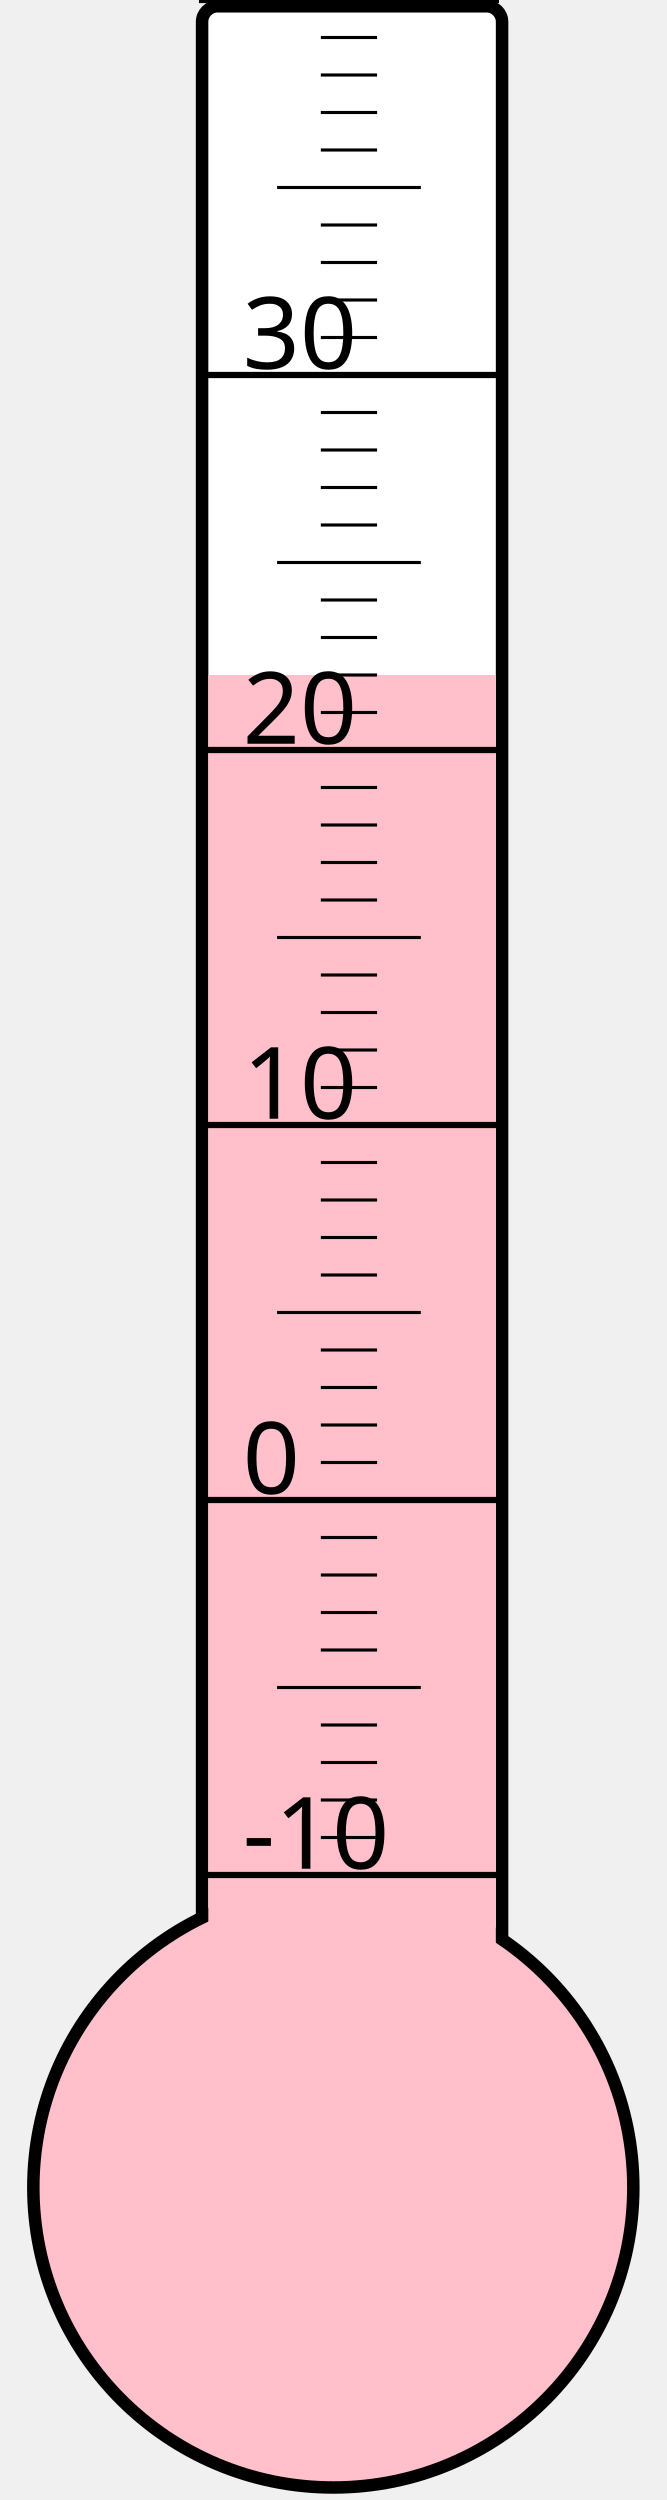
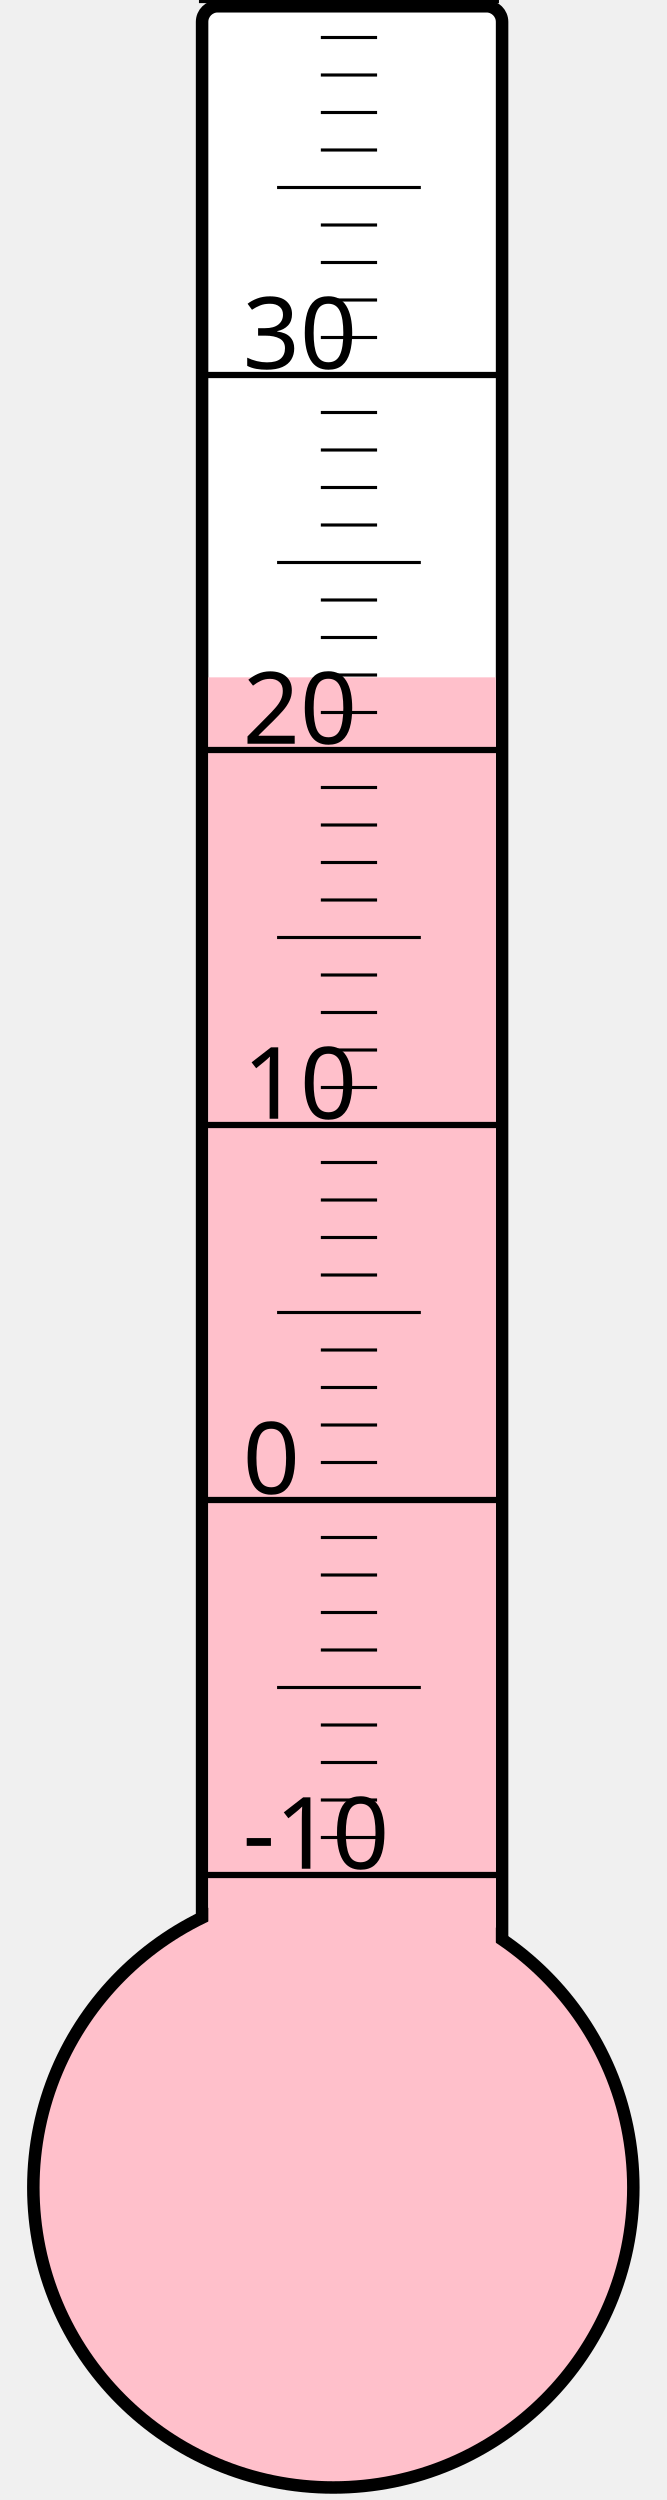
<svg xmlns="http://www.w3.org/2000/svg" width="40px" height="150px" viewBox="0 0 200 800">
  <rect width="200" height="800" x="0" y="0" style="fill: #ffffeb; fill-opacity: 0;" />
  <rect width="96" height="680" x="58" y="2" rx="5" ry="5" style="fill: white; fill-opacity: 1; stroke: black; stroke-width: 4;" />
  <circle cx="100" cy="700" r="96" style="fill: pink; stroke: black; stroke-width: 4;" />
-   <rect width="92" height="484.0" x="60" y="216.0" style="fill: pink; fill-opacity: 1; stroke-width: 0;" />
+   <rect width="92" height="483.25" x="60" y="216.75" style="fill: pink; fill-opacity: 1; stroke-width: 0;" />
  <text x="71" y="598" style="font-family: sans-serif; font-size: 24pt;">-10</text>
  <text x="71" y="478" style="font-family: sans-serif; font-size: 24pt;">0</text>
  <text x="71" y="358" style="font-family: sans-serif; font-size: 24pt;">10</text>
  <text x="71" y="238" style="font-family: sans-serif; font-size: 24pt;">20</text>
  <text x="71" y="118" style="font-family: sans-serif; font-size: 24pt;">30</text>
  <g style="stroke: black;">
    <line x1="57" y1="600" x2="153" y2="600" style="stroke-width: 2;" />
    <line x1="96" y1="588" x2="114" y2="588" style="stroke-width: 1;" />
    <line x1="96" y1="576" x2="114" y2="576" style="stroke-width: 1;" />
    <line x1="96" y1="564" x2="114" y2="564" style="stroke-width: 1;" />
    <line x1="96" y1="552" x2="114" y2="552" style="stroke-width: 1;" />
    <line x1="82" y1="540" x2="128" y2="540" style="stroke-width: 1;" />
    <line x1="96" y1="528" x2="114" y2="528" style="stroke-width: 1;" />
    <line x1="96" y1="516" x2="114" y2="516" style="stroke-width: 1;" />
    <line x1="96" y1="504" x2="114" y2="504" style="stroke-width: 1;" />
    <line x1="96" y1="492" x2="114" y2="492" style="stroke-width: 1;" />
    <line x1="57" y1="480" x2="153" y2="480" style="stroke-width: 2;" />
    <line x1="96" y1="468" x2="114" y2="468" style="stroke-width: 1;" />
    <line x1="96" y1="456" x2="114" y2="456" style="stroke-width: 1;" />
    <line x1="96" y1="444" x2="114" y2="444" style="stroke-width: 1;" />
    <line x1="96" y1="432" x2="114" y2="432" style="stroke-width: 1;" />
    <line x1="82" y1="420" x2="128" y2="420" style="stroke-width: 1;" />
    <line x1="96" y1="408" x2="114" y2="408" style="stroke-width: 1;" />
    <line x1="96" y1="396" x2="114" y2="396" style="stroke-width: 1;" />
    <line x1="96" y1="384" x2="114" y2="384" style="stroke-width: 1;" />
    <line x1="96" y1="372" x2="114" y2="372" style="stroke-width: 1;" />
    <line x1="57" y1="360" x2="153" y2="360" style="stroke-width: 2;" />
    <line x1="96" y1="348" x2="114" y2="348" style="stroke-width: 1;" />
    <line x1="96" y1="336" x2="114" y2="336" style="stroke-width: 1;" />
    <line x1="96" y1="324" x2="114" y2="324" style="stroke-width: 1;" />
    <line x1="96" y1="312" x2="114" y2="312" style="stroke-width: 1;" />
    <line x1="82" y1="300" x2="128" y2="300" style="stroke-width: 1;" />
    <line x1="96" y1="288" x2="114" y2="288" style="stroke-width: 1;" />
    <line x1="96" y1="276" x2="114" y2="276" style="stroke-width: 1;" />
    <line x1="96" y1="264" x2="114" y2="264" style="stroke-width: 1;" />
    <line x1="96" y1="252" x2="114" y2="252" style="stroke-width: 1;" />
    <line x1="57" y1="240" x2="153" y2="240" style="stroke-width: 2;" />
    <line x1="96" y1="228" x2="114" y2="228" style="stroke-width: 1;" />
    <line x1="96" y1="216" x2="114" y2="216" style="stroke-width: 1;" />
    <line x1="96" y1="204" x2="114" y2="204" style="stroke-width: 1;" />
    <line x1="96" y1="192" x2="114" y2="192" style="stroke-width: 1;" />
    <line x1="82" y1="180" x2="128" y2="180" style="stroke-width: 1;" />
    <line x1="96" y1="168" x2="114" y2="168" style="stroke-width: 1;" />
    <line x1="96" y1="156" x2="114" y2="156" style="stroke-width: 1;" />
    <line x1="96" y1="144" x2="114" y2="144" style="stroke-width: 1;" />
    <line x1="96" y1="132" x2="114" y2="132" style="stroke-width: 1;" />
    <line x1="57" y1="120" x2="153" y2="120" style="stroke-width: 2;" />
    <line x1="96" y1="108" x2="114" y2="108" style="stroke-width: 1;" />
    <line x1="96" y1="96" x2="114" y2="96" style="stroke-width: 1;" />
    <line x1="96" y1="84" x2="114" y2="84" style="stroke-width: 1;" />
    <line x1="96" y1="72" x2="114" y2="72" style="stroke-width: 1;" />
    <line x1="82" y1="60" x2="128" y2="60" style="stroke-width: 1;" />
    <line x1="96" y1="48" x2="114" y2="48" style="stroke-width: 1;" />
    <line x1="96" y1="36" x2="114" y2="36" style="stroke-width: 1;" />
    <line x1="96" y1="24" x2="114" y2="24" style="stroke-width: 1;" />
    <line x1="96" y1="12" x2="114" y2="12" style="stroke-width: 1;" />
    <line x1="57" y1="0" x2="153" y2="0" style="stroke-width: 2;" />
  </g>
</svg>
